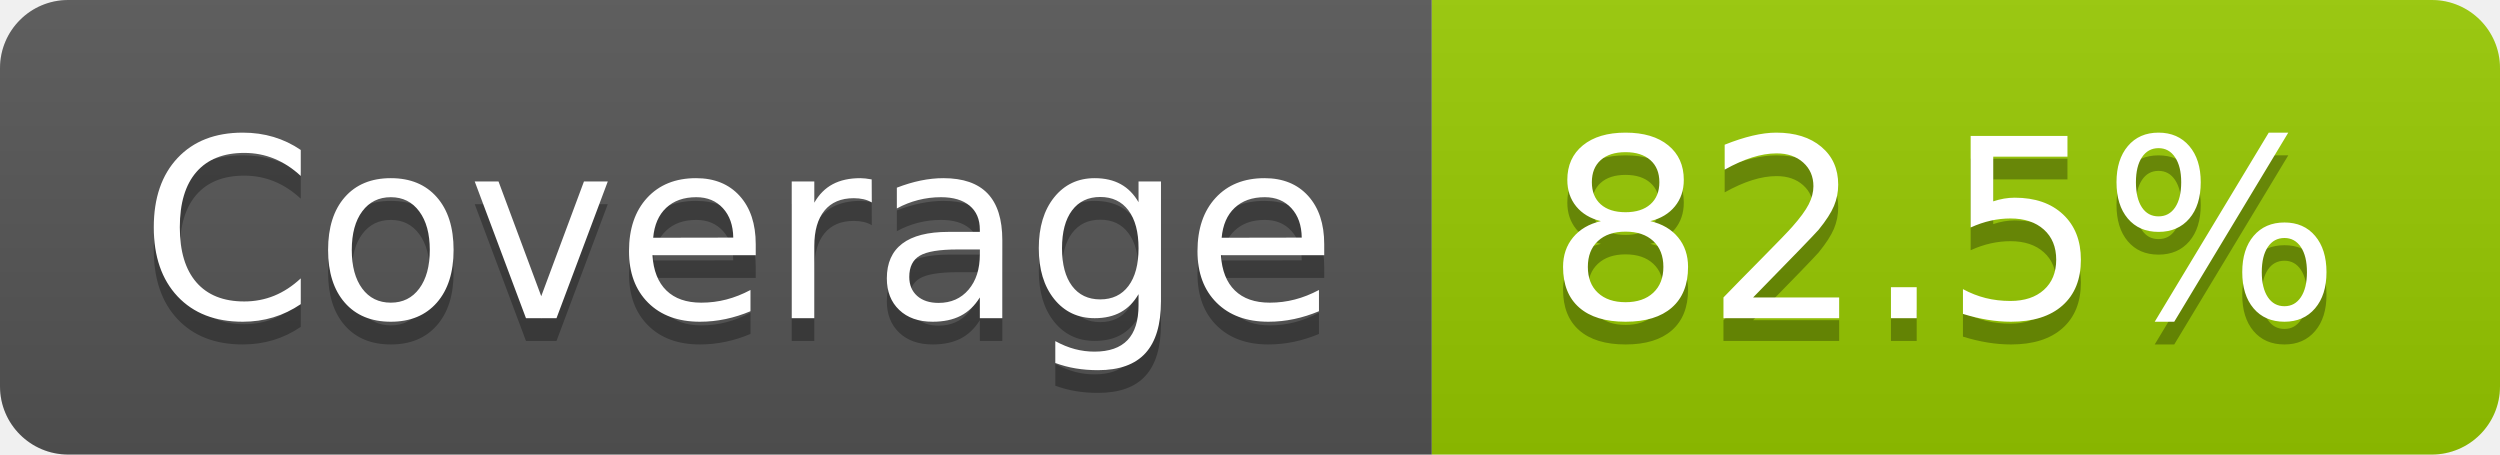
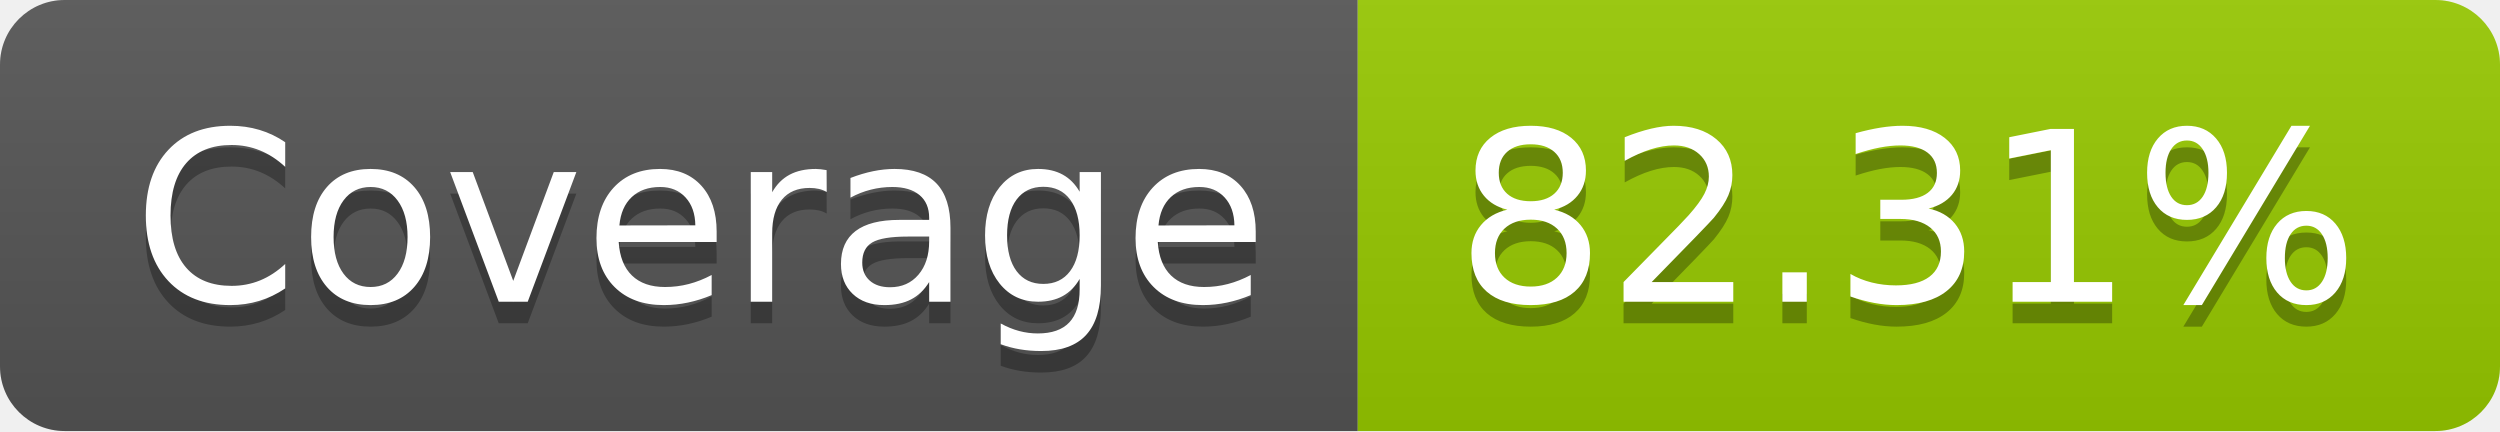
- <svg xmlns="http://www.w3.org/2000/svg" width="110" height="20" role="img" aria-label="Coverage: 82.5%">
+ <svg xmlns="http://www.w3.org/2000/svg" width="116" height="20" role="img" aria-label="Coverage: 82.31%">
  <linearGradient id="s" x2="0" y2="100%">
    <stop offset="0" stop-color="#bbb" stop-opacity=".1" />
    <stop offset="1" stop-opacity=".1" />
  </linearGradient>
  <clipPath id="r">
-     <rect width="110" height="20" rx="3" fill="#fff" />
+     <rect width="116" height="20" rx="3" fill="#fff" />
  </clipPath>
  <g clip-path="url(#r)">
    <rect width="63" height="20" fill="#555" />
-     <rect x="63" width="47" height="20" fill="#97ca00" />
-     <rect width="110" height="20" fill="url(#s)" />
+     <rect x="63" width="53" height="20" fill="#97ca00" />
+     <rect width="116" height="20" fill="url(#s)" />
  </g>
  <g fill="#fff" text-anchor="middle" font-family="Verdana,Geneva,DejaVu Sans,sans-serif" text-rendering="geometricPrecision" font-size="110">
    <text aria-hidden="true" x="325" y="150" fill="#010101" fill-opacity=".3" transform="scale(.1)" textLength="530">Coverage</text>
    <text x="325" y="140" transform="scale(.1)" fill="#fff" textLength="530">Coverage</text>
-     <text aria-hidden="true" x="855" y="150" fill="#010101" fill-opacity=".3" transform="scale(.1)" textLength="370">82.5%</text>
-     <text x="855" y="140" transform="scale(.1)" fill="#fff" textLength="370">82.5%</text>
+     <text aria-hidden="true" x="885" y="150" fill="#010101" fill-opacity=".3" transform="scale(.1)" textLength="430">82.31%</text>
+     <text x="885" y="140" transform="scale(.1)" fill="#fff" textLength="430">82.31%</text>
  </g>
</svg>
